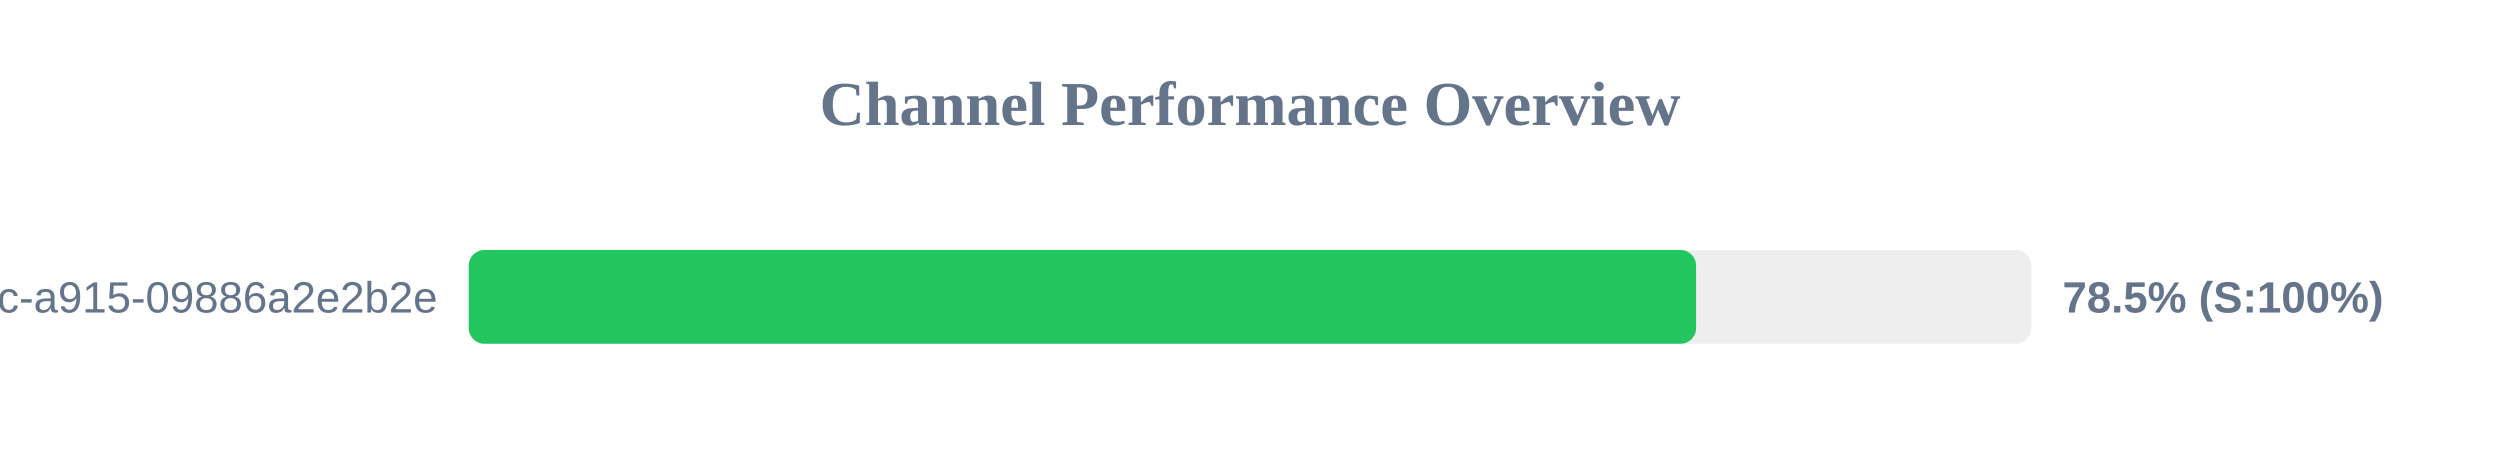
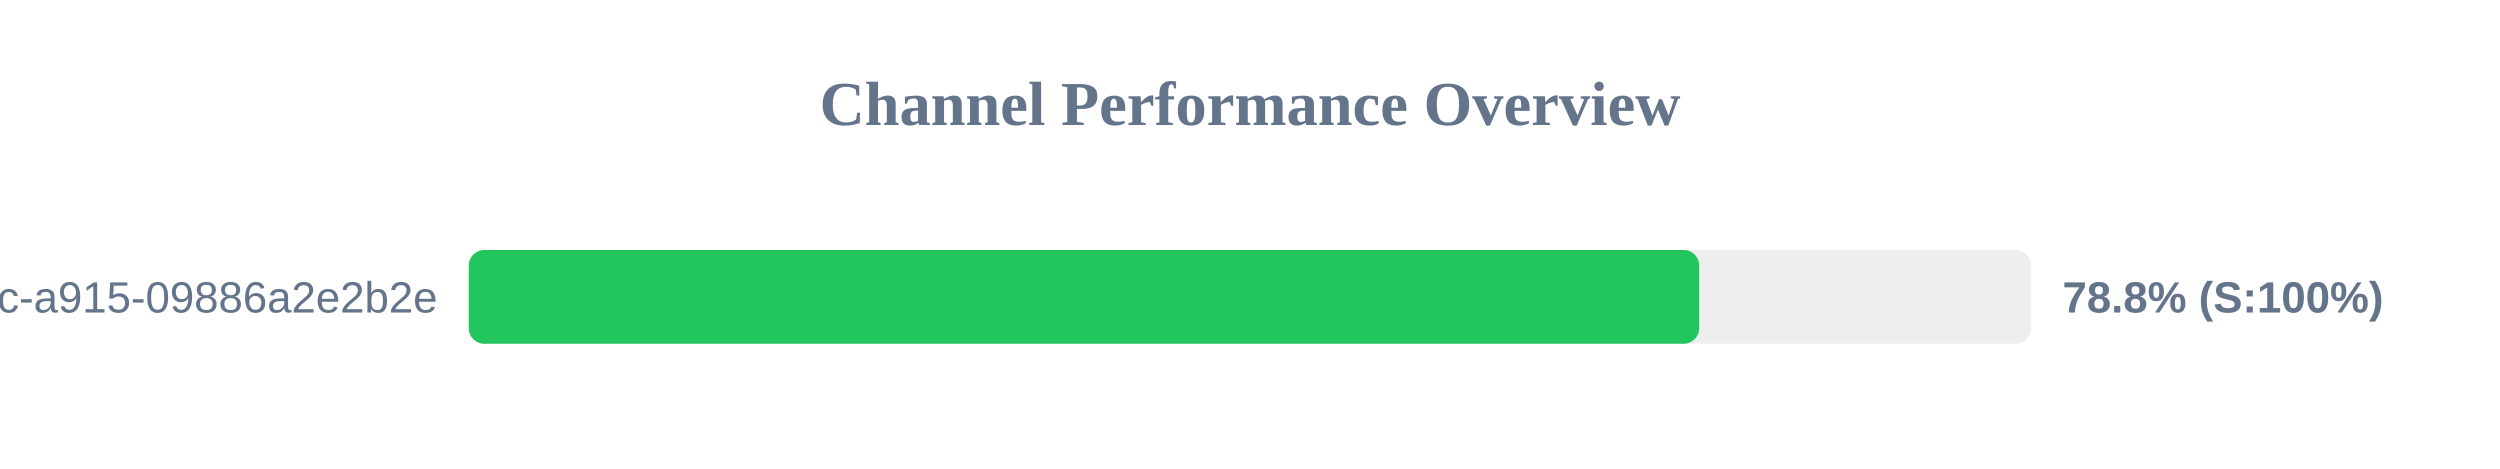
<svg xmlns="http://www.w3.org/2000/svg" width="800" height="150" version="1.1">
  <style>
        .row { font: 14px Arial; fill: #64748b; }
        .score { font: bold 14px Arial; fill: #64748b; }
    </style>
  <text x="400" y="40" text-anchor="middle" font-size="20px" font-weight="bold" fill="#64748b">Channel Performance Overview</text>
  <rect x="150" y="80" width="500" height="30" fill="#eee" rx="5" />
-   <rect x="150" y="80" width="392.75" height="30" fill="#22c55e" rx="5" />
+   <rect x="150" y="80" width="393.75" height="30" fill="#22c55e" rx="5" />
  <text x="140" y="100" text-anchor="end" class="row">?uuid=52816135-d3bc-46bc-a915-09886a2e2b2e</text>
-   <text x="660" y="100" text-anchor="start" class="score">78.5% (S:100%)</text>
+   <text x="660" y="100" text-anchor="start" class="score">78.8% (S:100%)</text>
</svg>
